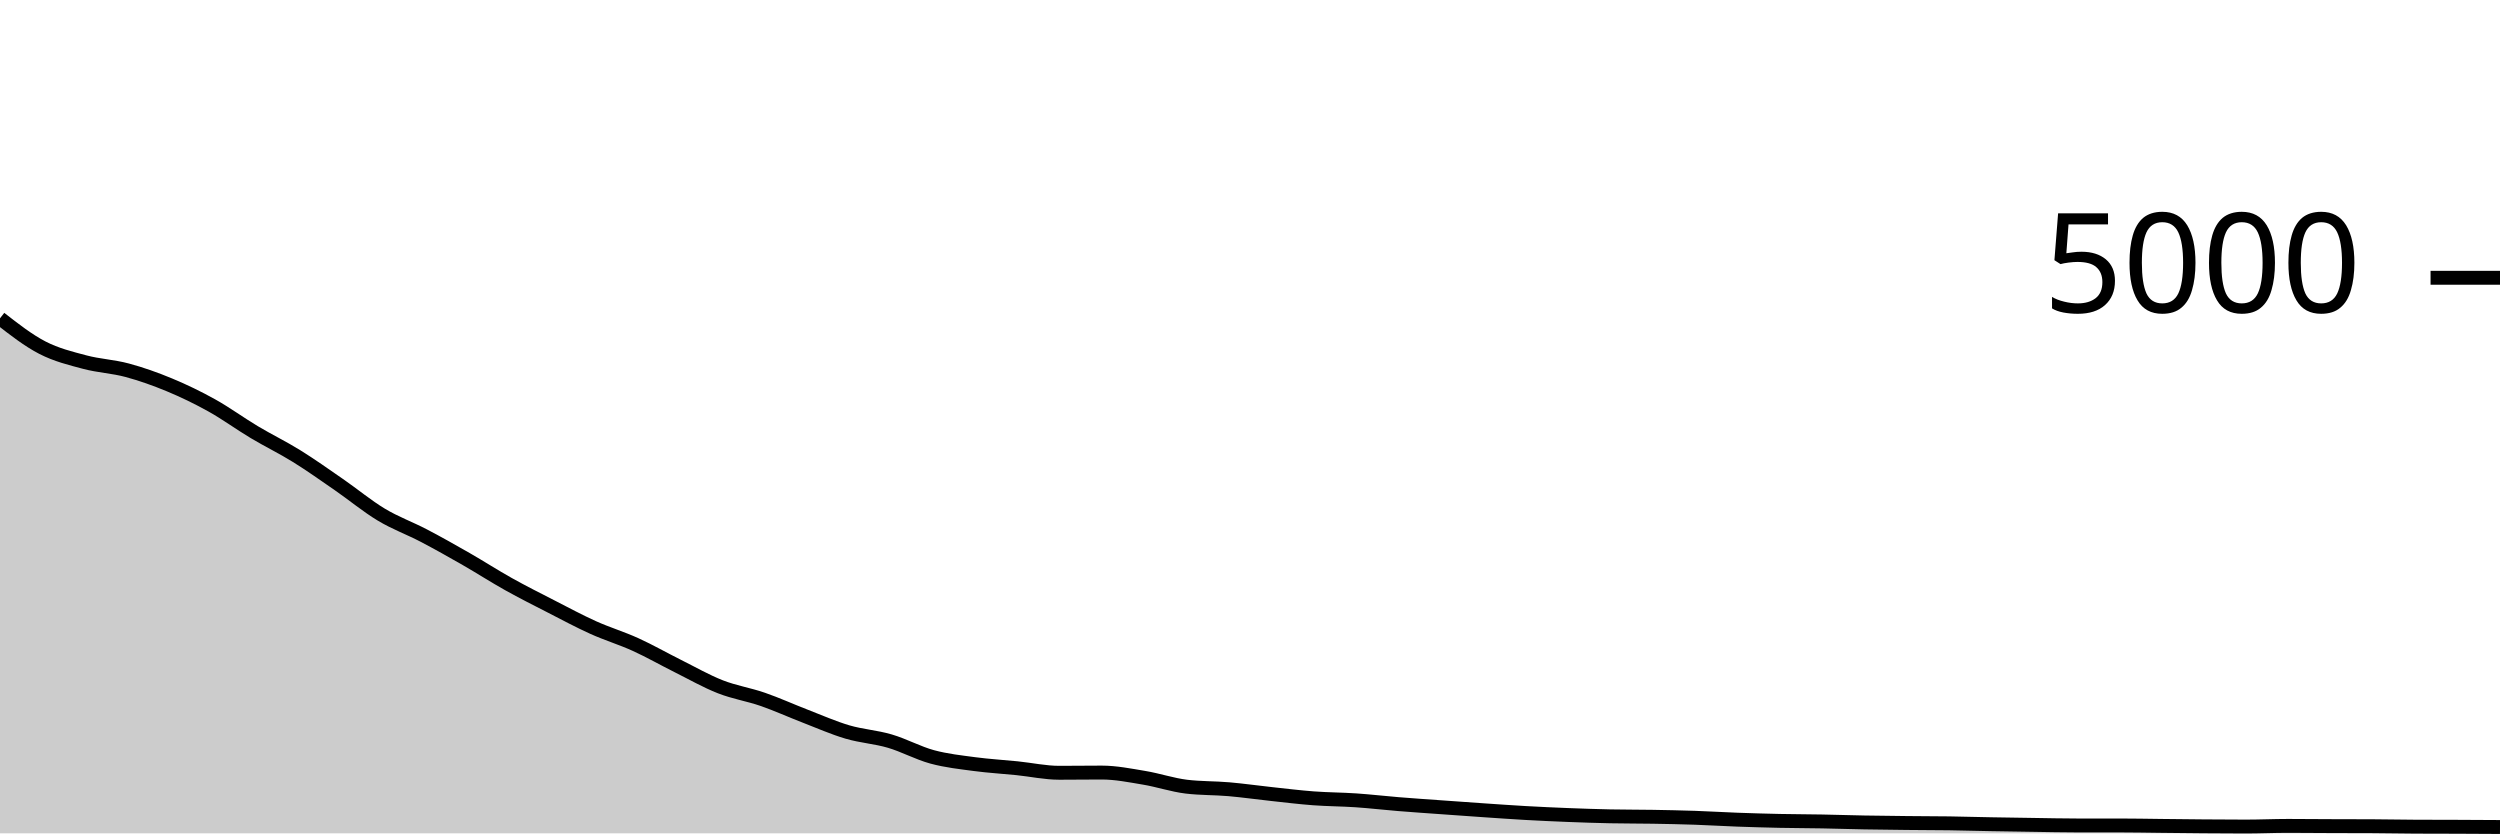
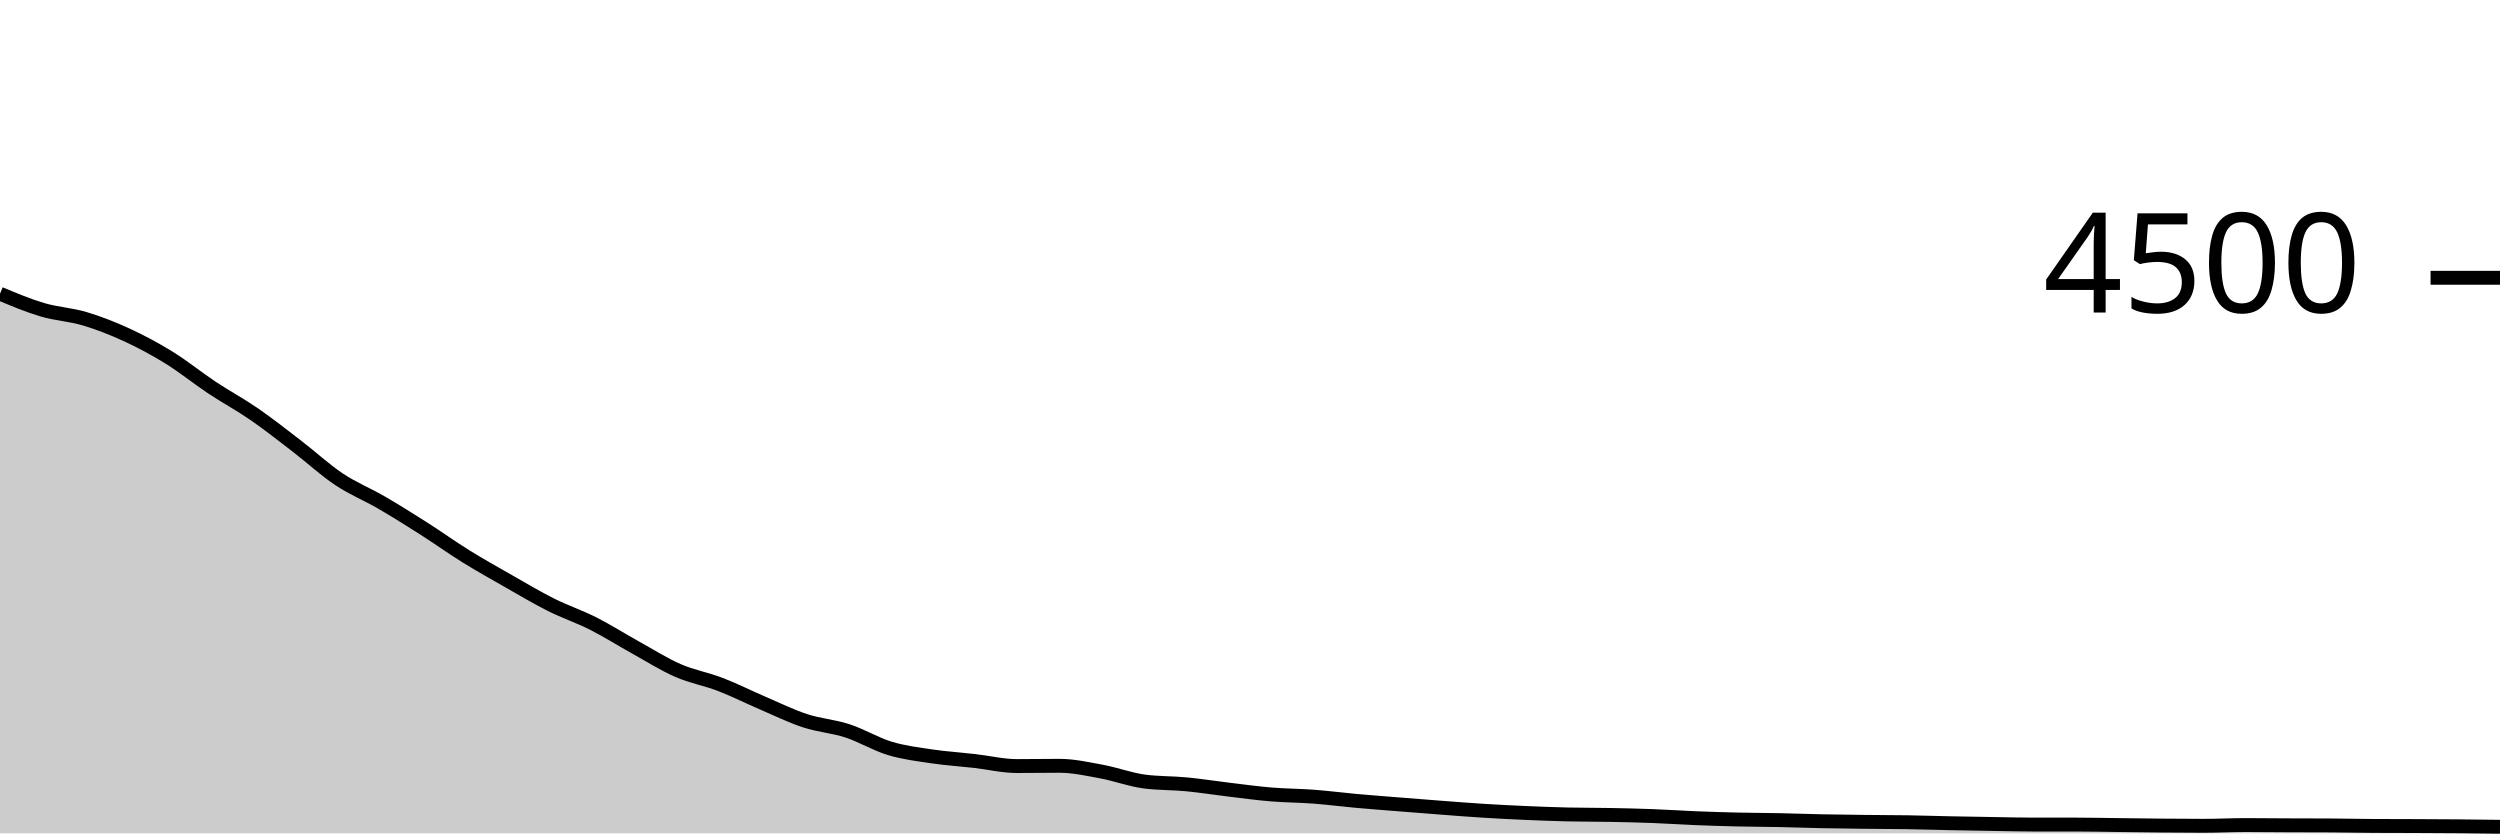
<svg xmlns="http://www.w3.org/2000/svg" viewBox="0 0 180 60">
  <g transform="translate(0,20)">
-     <path class="area" fill="rgba(0, 0, 0, 0.2)" d="M0,2.92C1.017,3.713,2.034,4.507,3.051,5.032C4.068,5.557,5.085,5.801,6.102,6.072C7.119,6.343,8.136,6.383,9.153,6.656C10.169,6.929,11.186,7.289,12.203,7.712C13.22,8.135,14.237,8.625,15.254,9.192C16.271,9.759,17.288,10.504,18.305,11.112C19.322,11.72,20.339,12.209,21.356,12.84C22.373,13.471,23.39,14.193,24.407,14.896C25.424,15.599,26.441,16.445,27.458,17.056C28.475,17.667,29.492,18.028,30.508,18.56C31.525,19.092,32.542,19.665,33.559,20.248C34.576,20.831,35.593,21.488,36.61,22.056C37.627,22.624,38.644,23.135,39.661,23.656C40.678,24.177,41.695,24.725,42.712,25.184C43.729,25.643,44.746,25.945,45.763,26.408C46.78,26.871,47.797,27.453,48.814,27.96C49.831,28.467,50.847,29.049,51.864,29.448C52.881,29.847,53.898,30,54.915,30.352C55.932,30.704,56.949,31.168,57.966,31.56C58.983,31.952,60,32.404,61.017,32.704C62.034,33.004,63.051,33.061,64.068,33.36C65.085,33.659,66.102,34.22,67.119,34.496C68.136,34.772,69.153,34.88,70.169,35.016C71.186,35.152,72.203,35.208,73.22,35.312C74.237,35.416,75.254,35.64,76.271,35.64C77.288,35.64,78.305,35.624,79.322,35.624C80.339,35.624,81.356,35.831,82.373,36C83.39,36.169,84.407,36.517,85.424,36.64C86.441,36.763,87.458,36.736,88.475,36.824C89.492,36.912,90.508,37.059,91.525,37.168C92.542,37.277,93.559,37.404,94.576,37.48C95.593,37.556,96.61,37.555,97.627,37.624C98.644,37.693,99.661,37.813,100.678,37.896C101.695,37.979,102.712,38.047,103.729,38.12C104.746,38.193,105.763,38.267,106.78,38.336C107.797,38.405,108.814,38.479,109.831,38.536C110.847,38.593,111.864,38.64,112.881,38.68C113.898,38.72,114.915,38.755,115.932,38.776C116.949,38.797,117.966,38.791,118.983,38.808C120,38.825,121.017,38.845,122.034,38.88C123.051,38.915,124.068,38.979,125.085,39.016C126.102,39.053,127.119,39.083,128.136,39.104C129.153,39.125,130.169,39.125,131.186,39.144C132.203,39.163,133.22,39.197,134.237,39.216C135.254,39.235,136.271,39.245,137.288,39.256C138.305,39.267,139.322,39.265,140.339,39.28C141.356,39.295,142.373,39.325,143.39,39.344C144.407,39.363,145.424,39.377,146.441,39.392C147.458,39.407,148.475,39.432,149.492,39.432C150.508,39.432,151.525,39.432,152.542,39.432C153.559,39.432,154.576,39.453,155.593,39.464C156.61,39.475,157.627,39.488,158.644,39.496C159.661,39.504,160.678,39.512,161.695,39.512C162.712,39.512,163.729,39.464,164.746,39.464C165.763,39.464,166.78,39.476,167.797,39.48C168.814,39.484,169.831,39.483,170.847,39.488C171.864,39.493,172.881,39.515,173.898,39.52C174.915,39.525,175.932,39.524,176.949,39.528C177.966,39.532,178.983,39.538,180,39.544L180,40C178.983,40,177.966,40,176.949,40C175.932,40,174.915,40,173.898,40C172.881,40,171.864,40,170.847,40C169.831,40,168.814,40,167.797,40C166.78,40,165.763,40,164.746,40C163.729,40,162.712,40,161.695,40C160.678,40,159.661,40,158.644,40C157.627,40,156.61,40,155.593,40C154.576,40,153.559,40,152.542,40C151.525,40,150.508,40,149.492,40C148.475,40,147.458,40,146.441,40C145.424,40,144.407,40,143.39,40C142.373,40,141.356,40,140.339,40C139.322,40,138.305,40,137.288,40C136.271,40,135.254,40,134.237,40C133.22,40,132.203,40,131.186,40C130.169,40,129.153,40,128.136,40C127.119,40,126.102,40,125.085,40C124.068,40,123.051,40,122.034,40C121.017,40,120,40,118.983,40C117.966,40,116.949,40,115.932,40C114.915,40,113.898,40,112.881,40C111.864,40,110.847,40,109.831,40C108.814,40,107.797,40,106.78,40C105.763,40,104.746,40,103.729,40C102.712,40,101.695,40,100.678,40C99.661,40,98.644,40,97.627,40C96.61,40,95.593,40,94.576,40C93.559,40,92.542,40,91.525,40C90.508,40,89.492,40,88.475,40C87.458,40,86.441,40,85.424,40C84.407,40,83.39,40,82.373,40C81.356,40,80.339,40,79.322,40C78.305,40,77.288,40,76.271,40C75.254,40,74.237,40,73.22,40C72.203,40,71.186,40,70.169,40C69.153,40,68.136,40,67.119,40C66.102,40,65.085,40,64.068,40C63.051,40,62.034,40,61.017,40C60,40,58.983,40,57.966,40C56.949,40,55.932,40,54.915,40C53.898,40,52.881,40,51.864,40C50.847,40,49.831,40,48.814,40C47.797,40,46.78,40,45.763,40C44.746,40,43.729,40,42.712,40C41.695,40,40.678,40,39.661,40C38.644,40,37.627,40,36.61,40C35.593,40,34.576,40,33.559,40C32.542,40,31.525,40,30.508,40C29.492,40,28.475,40,27.458,40C26.441,40,25.424,40,24.407,40C23.39,40,22.373,40,21.356,40C20.339,40,19.322,40,18.305,40C17.288,40,16.271,40,15.254,40C14.237,40,13.22,40,12.203,40C11.186,40,10.169,40,9.153,40C8.136,40,7.119,40,6.102,40C5.085,40,4.068,40,3.051,40C2.034,40,1.017,40,0,40Z" />
-     <path class="line" stroke="black" fill="none" d="M0,2.92C1.017,3.713,2.034,4.507,3.051,5.032C4.068,5.557,5.085,5.801,6.102,6.072C7.119,6.343,8.136,6.383,9.153,6.656C10.169,6.929,11.186,7.289,12.203,7.712C13.22,8.135,14.237,8.625,15.254,9.192C16.271,9.759,17.288,10.504,18.305,11.112C19.322,11.72,20.339,12.209,21.356,12.84C22.373,13.471,23.39,14.193,24.407,14.896C25.424,15.599,26.441,16.445,27.458,17.056C28.475,17.667,29.492,18.028,30.508,18.56C31.525,19.092,32.542,19.665,33.559,20.248C34.576,20.831,35.593,21.488,36.61,22.056C37.627,22.624,38.644,23.135,39.661,23.656C40.678,24.177,41.695,24.725,42.712,25.184C43.729,25.643,44.746,25.945,45.763,26.408C46.78,26.871,47.797,27.453,48.814,27.96C49.831,28.467,50.847,29.049,51.864,29.448C52.881,29.847,53.898,30,54.915,30.352C55.932,30.704,56.949,31.168,57.966,31.56C58.983,31.952,60,32.404,61.017,32.704C62.034,33.004,63.051,33.061,64.068,33.36C65.085,33.659,66.102,34.22,67.119,34.496C68.136,34.772,69.153,34.88,70.169,35.016C71.186,35.152,72.203,35.208,73.22,35.312C74.237,35.416,75.254,35.64,76.271,35.64C77.288,35.64,78.305,35.624,79.322,35.624C80.339,35.624,81.356,35.831,82.373,36C83.39,36.169,84.407,36.517,85.424,36.64C86.441,36.763,87.458,36.736,88.475,36.824C89.492,36.912,90.508,37.059,91.525,37.168C92.542,37.277,93.559,37.404,94.576,37.48C95.593,37.556,96.61,37.555,97.627,37.624C98.644,37.693,99.661,37.813,100.678,37.896C101.695,37.979,102.712,38.047,103.729,38.12C104.746,38.193,105.763,38.267,106.78,38.336C107.797,38.405,108.814,38.479,109.831,38.536C110.847,38.593,111.864,38.64,112.881,38.68C113.898,38.72,114.915,38.755,115.932,38.776C116.949,38.797,117.966,38.791,118.983,38.808C120,38.825,121.017,38.845,122.034,38.88C123.051,38.915,124.068,38.979,125.085,39.016C126.102,39.053,127.119,39.083,128.136,39.104C129.153,39.125,130.169,39.125,131.186,39.144C132.203,39.163,133.22,39.197,134.237,39.216C135.254,39.235,136.271,39.245,137.288,39.256C138.305,39.267,139.322,39.265,140.339,39.28C141.356,39.295,142.373,39.325,143.39,39.344C144.407,39.363,145.424,39.377,146.441,39.392C147.458,39.407,148.475,39.432,149.492,39.432C150.508,39.432,151.525,39.432,152.542,39.432C153.559,39.432,154.576,39.453,155.593,39.464C156.61,39.475,157.627,39.488,158.644,39.496C159.661,39.504,160.678,39.512,161.695,39.512C162.712,39.512,163.729,39.464,164.746,39.464C165.763,39.464,166.78,39.476,167.797,39.48C168.814,39.484,169.831,39.483,170.847,39.488C171.864,39.493,172.881,39.515,173.898,39.52C174.915,39.525,175.932,39.524,176.949,39.528C177.966,39.532,178.983,39.538,180,39.544" />
+     <path class="area" fill="rgba(0, 0, 0, 0.2)" d="M0,1.147C1.017,1.574,2.034,2.001,3.051,2.302C4.068,2.603,5.085,2.647,6.102,2.951C7.119,3.255,8.136,3.655,9.153,4.124C10.169,4.594,11.186,5.139,12.203,5.769C13.22,6.399,14.237,7.227,15.254,7.902C16.271,8.578,17.288,9.121,18.305,9.822C19.322,10.523,20.339,11.326,21.356,12.107C22.373,12.887,23.39,13.828,24.407,14.507C25.424,15.185,26.441,15.587,27.458,16.178C28.475,16.769,29.492,17.406,30.508,18.053C31.525,18.701,32.542,19.431,33.559,20.062C34.576,20.693,35.593,21.261,36.61,21.84C37.627,22.419,38.644,23.028,39.661,23.538C40.678,24.047,41.695,24.384,42.712,24.898C43.729,25.412,44.746,26.059,45.763,26.622C46.78,27.185,47.797,27.833,48.814,28.276C49.831,28.719,50.847,28.889,51.864,29.28C52.881,29.671,53.898,30.187,54.915,30.622C55.932,31.058,56.949,31.56,57.966,31.893C58.983,32.227,60,32.29,61.017,32.622C62.034,32.954,63.051,33.578,64.068,33.884C65.085,34.191,66.102,34.311,67.119,34.462C68.136,34.613,69.153,34.676,70.169,34.791C71.186,34.907,72.203,35.156,73.22,35.156C74.237,35.156,75.254,35.138,76.271,35.138C77.288,35.138,78.305,35.367,79.322,35.556C80.339,35.744,81.356,36.13,82.373,36.267C83.39,36.403,84.407,36.373,85.424,36.471C86.441,36.569,87.458,36.732,88.475,36.853C89.492,36.975,90.508,37.116,91.525,37.2C92.542,37.284,93.559,37.283,94.576,37.36C95.593,37.437,96.61,37.57,97.627,37.662C98.644,37.754,99.661,37.83,100.678,37.911C101.695,37.993,102.712,38.074,103.729,38.151C104.746,38.228,105.763,38.31,106.78,38.373C107.797,38.437,108.814,38.489,109.831,38.533C110.847,38.578,111.864,38.616,112.881,38.64C113.898,38.664,114.915,38.656,115.932,38.676C116.949,38.695,117.966,38.717,118.983,38.756C120,38.794,121.017,38.865,122.034,38.907C123.051,38.948,124.068,38.981,125.085,39.004C126.102,39.028,127.119,39.028,128.136,39.049C129.153,39.07,130.169,39.108,131.186,39.129C132.203,39.15,133.22,39.161,134.237,39.173C135.254,39.185,136.271,39.184,137.288,39.2C138.305,39.216,139.322,39.25,140.339,39.271C141.356,39.292,142.373,39.308,143.39,39.324C144.407,39.341,145.424,39.369,146.441,39.369C147.458,39.369,148.475,39.369,149.492,39.369C150.508,39.369,151.525,39.393,152.542,39.404C153.559,39.416,154.576,39.431,155.593,39.44C156.61,39.449,157.627,39.458,158.644,39.458C159.661,39.458,160.678,39.404,161.695,39.404C162.712,39.404,163.729,39.418,164.746,39.422C165.763,39.427,166.78,39.425,167.797,39.431C168.814,39.437,169.831,39.461,170.847,39.467C171.864,39.473,172.881,39.471,173.898,39.476C174.915,39.48,175.932,39.484,176.949,39.493C177.966,39.502,178.983,39.516,180,39.529L180,40C178.983,40,177.966,40,176.949,40C175.932,40,174.915,40,173.898,40C172.881,40,171.864,40,170.847,40C169.831,40,168.814,40,167.797,40C166.78,40,165.763,40,164.746,40C163.729,40,162.712,40,161.695,40C160.678,40,159.661,40,158.644,40C157.627,40,156.61,40,155.593,40C154.576,40,153.559,40,152.542,40C151.525,40,150.508,40,149.492,40C148.475,40,147.458,40,146.441,40C145.424,40,144.407,40,143.39,40C142.373,40,141.356,40,140.339,40C139.322,40,138.305,40,137.288,40C136.271,40,135.254,40,134.237,40C133.22,40,132.203,40,131.186,40C130.169,40,129.153,40,128.136,40C127.119,40,126.102,40,125.085,40C124.068,40,123.051,40,122.034,40C121.017,40,120,40,118.983,40C117.966,40,116.949,40,115.932,40C114.915,40,113.898,40,112.881,40C111.864,40,110.847,40,109.831,40C108.814,40,107.797,40,106.78,40C105.763,40,104.746,40,103.729,40C102.712,40,101.695,40,100.678,40C99.661,40,98.644,40,97.627,40C96.61,40,95.593,40,94.576,40C93.559,40,92.542,40,91.525,40C90.508,40,89.492,40,88.475,40C87.458,40,86.441,40,85.424,40C84.407,40,83.39,40,82.373,40C81.356,40,80.339,40,79.322,40C78.305,40,77.288,40,76.271,40C75.254,40,74.237,40,73.22,40C72.203,40,71.186,40,70.169,40C69.153,40,68.136,40,67.119,40C66.102,40,65.085,40,64.068,40C63.051,40,62.034,40,61.017,40C60,40,58.983,40,57.966,40C56.949,40,55.932,40,54.915,40C53.898,40,52.881,40,51.864,40C50.847,40,49.831,40,48.814,40C47.797,40,46.78,40,45.763,40C44.746,40,43.729,40,42.712,40C41.695,40,40.678,40,39.661,40C38.644,40,37.627,40,36.61,40C35.593,40,34.576,40,33.559,40C32.542,40,31.525,40,30.508,40C29.492,40,28.475,40,27.458,40C26.441,40,25.424,40,24.407,40C23.39,40,22.373,40,21.356,40C20.339,40,19.322,40,18.305,40C17.288,40,16.271,40,15.254,40C14.237,40,13.22,40,12.203,40C11.186,40,10.169,40,9.153,40C8.136,40,7.119,40,6.102,40C5.085,40,4.068,40,3.051,40C2.034,40,1.017,40,0,40Z" />
+     <path class="line" stroke="black" fill="none" d="M0,1.147C1.017,1.574,2.034,2.001,3.051,2.302C4.068,2.603,5.085,2.647,6.102,2.951C7.119,3.255,8.136,3.655,9.153,4.124C10.169,4.594,11.186,5.139,12.203,5.769C13.22,6.399,14.237,7.227,15.254,7.902C16.271,8.578,17.288,9.121,18.305,9.822C19.322,10.523,20.339,11.326,21.356,12.107C22.373,12.887,23.39,13.828,24.407,14.507C25.424,15.185,26.441,15.587,27.458,16.178C28.475,16.769,29.492,17.406,30.508,18.053C31.525,18.701,32.542,19.431,33.559,20.062C34.576,20.693,35.593,21.261,36.61,21.84C37.627,22.419,38.644,23.028,39.661,23.538C40.678,24.047,41.695,24.384,42.712,24.898C43.729,25.412,44.746,26.059,45.763,26.622C46.78,27.185,47.797,27.833,48.814,28.276C49.831,28.719,50.847,28.889,51.864,29.28C52.881,29.671,53.898,30.187,54.915,30.622C55.932,31.058,56.949,31.56,57.966,31.893C58.983,32.227,60,32.29,61.017,32.622C62.034,32.954,63.051,33.578,64.068,33.884C65.085,34.191,66.102,34.311,67.119,34.462C68.136,34.613,69.153,34.676,70.169,34.791C71.186,34.907,72.203,35.156,73.22,35.156C74.237,35.156,75.254,35.138,76.271,35.138C77.288,35.138,78.305,35.367,79.322,35.556C80.339,35.744,81.356,36.13,82.373,36.267C83.39,36.403,84.407,36.373,85.424,36.471C86.441,36.569,87.458,36.732,88.475,36.853C89.492,36.975,90.508,37.116,91.525,37.2C92.542,37.284,93.559,37.283,94.576,37.36C95.593,37.437,96.61,37.57,97.627,37.662C98.644,37.754,99.661,37.83,100.678,37.911C101.695,37.993,102.712,38.074,103.729,38.151C104.746,38.228,105.763,38.31,106.78,38.373C107.797,38.437,108.814,38.489,109.831,38.533C110.847,38.578,111.864,38.616,112.881,38.64C113.898,38.664,114.915,38.656,115.932,38.676C116.949,38.695,117.966,38.717,118.983,38.756C120,38.794,121.017,38.865,122.034,38.907C123.051,38.948,124.068,38.981,125.085,39.004C126.102,39.028,127.119,39.028,128.136,39.049C129.153,39.07,130.169,39.108,131.186,39.129C132.203,39.15,133.22,39.161,134.237,39.173C135.254,39.185,136.271,39.184,137.288,39.2C138.305,39.216,139.322,39.25,140.339,39.271C141.356,39.292,142.373,39.308,143.39,39.324C144.407,39.341,145.424,39.369,146.441,39.369C147.458,39.369,148.475,39.369,149.492,39.369C150.508,39.369,151.525,39.393,152.542,39.404C153.559,39.416,154.576,39.431,155.593,39.44C156.61,39.449,157.627,39.458,158.644,39.458C159.661,39.458,160.678,39.404,161.695,39.404C162.712,39.404,163.729,39.418,164.746,39.422C165.763,39.427,166.78,39.425,167.797,39.431C168.814,39.437,169.831,39.461,170.847,39.467C171.864,39.473,172.881,39.471,173.898,39.476C174.915,39.48,175.932,39.484,176.949,39.493C177.966,39.502,178.983,39.516,180,39.529" />
    <path class="axis-ceiling" stroke-width="1" stroke="black" fill="none" d="M175,0L180,0" />
-     <text class="axis-ceiling-label" font-family="sans-serif" text-anchor="end" font-size="10px" x="170" y="2.5">5000</text>
+     <text class="axis-ceiling-label" font-family="sans-serif" text-anchor="end" font-size="10px" x="170" y="2.5">4500</text>
  </g>
</svg>
